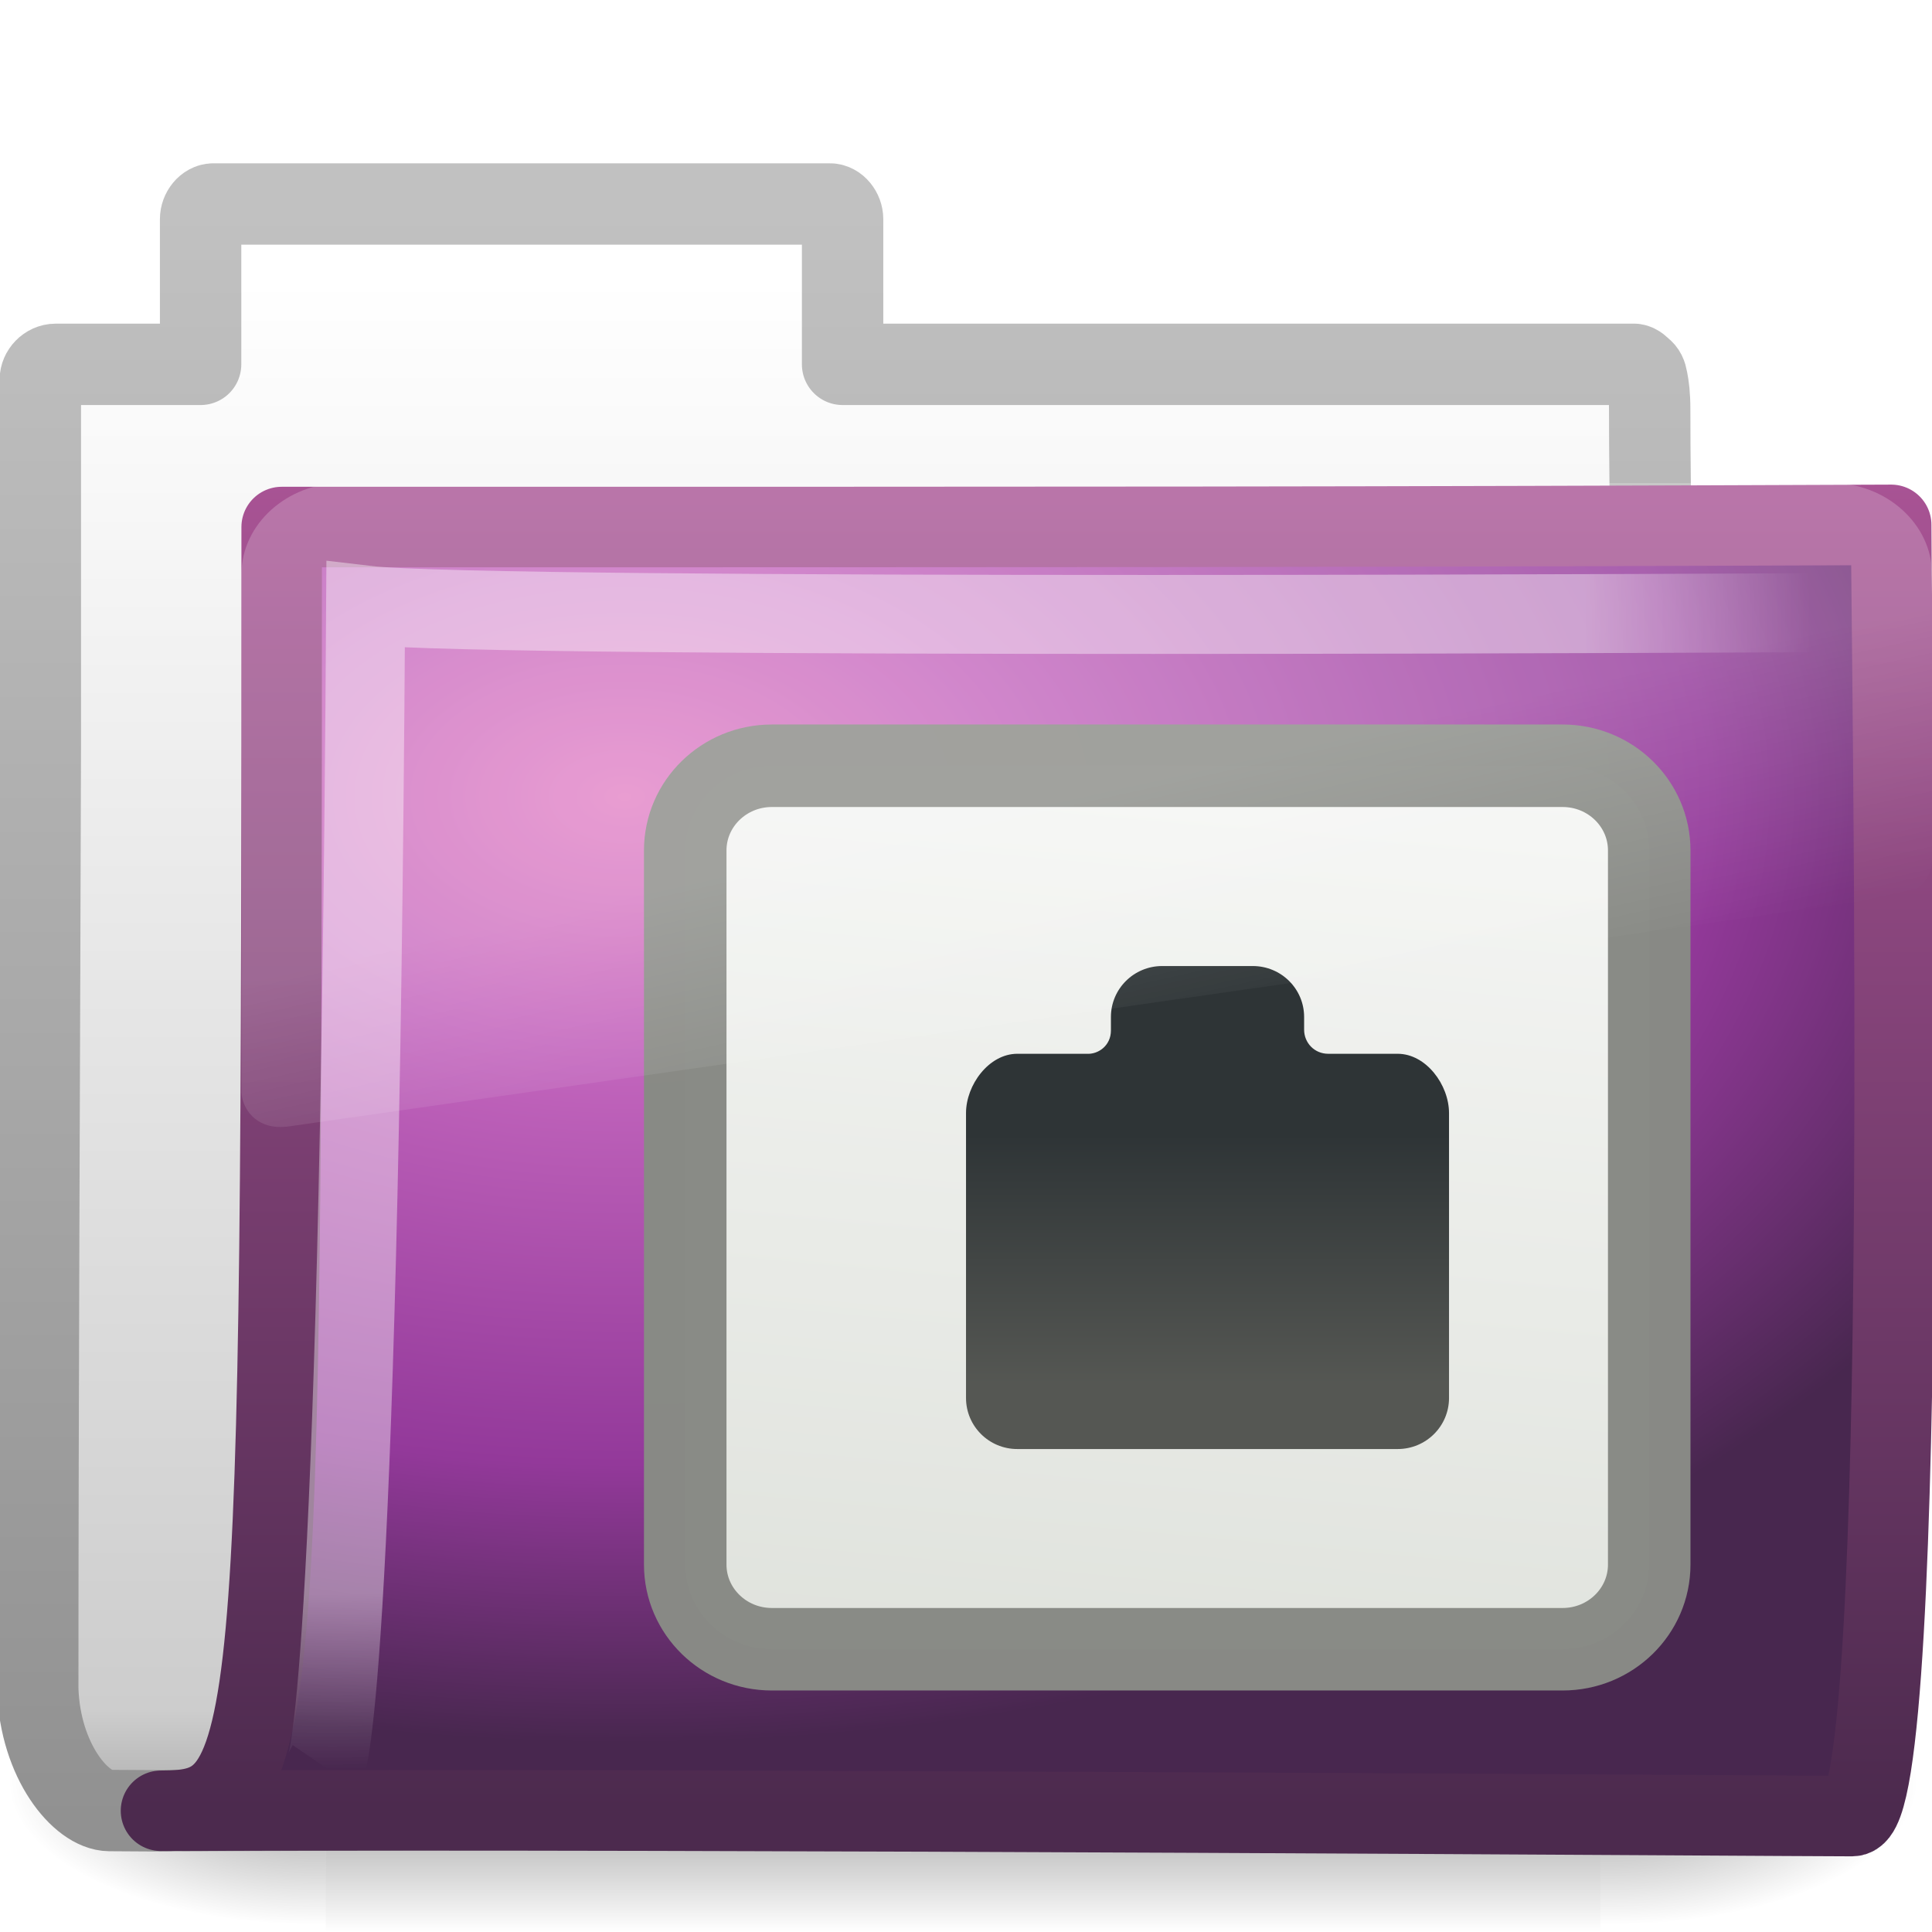
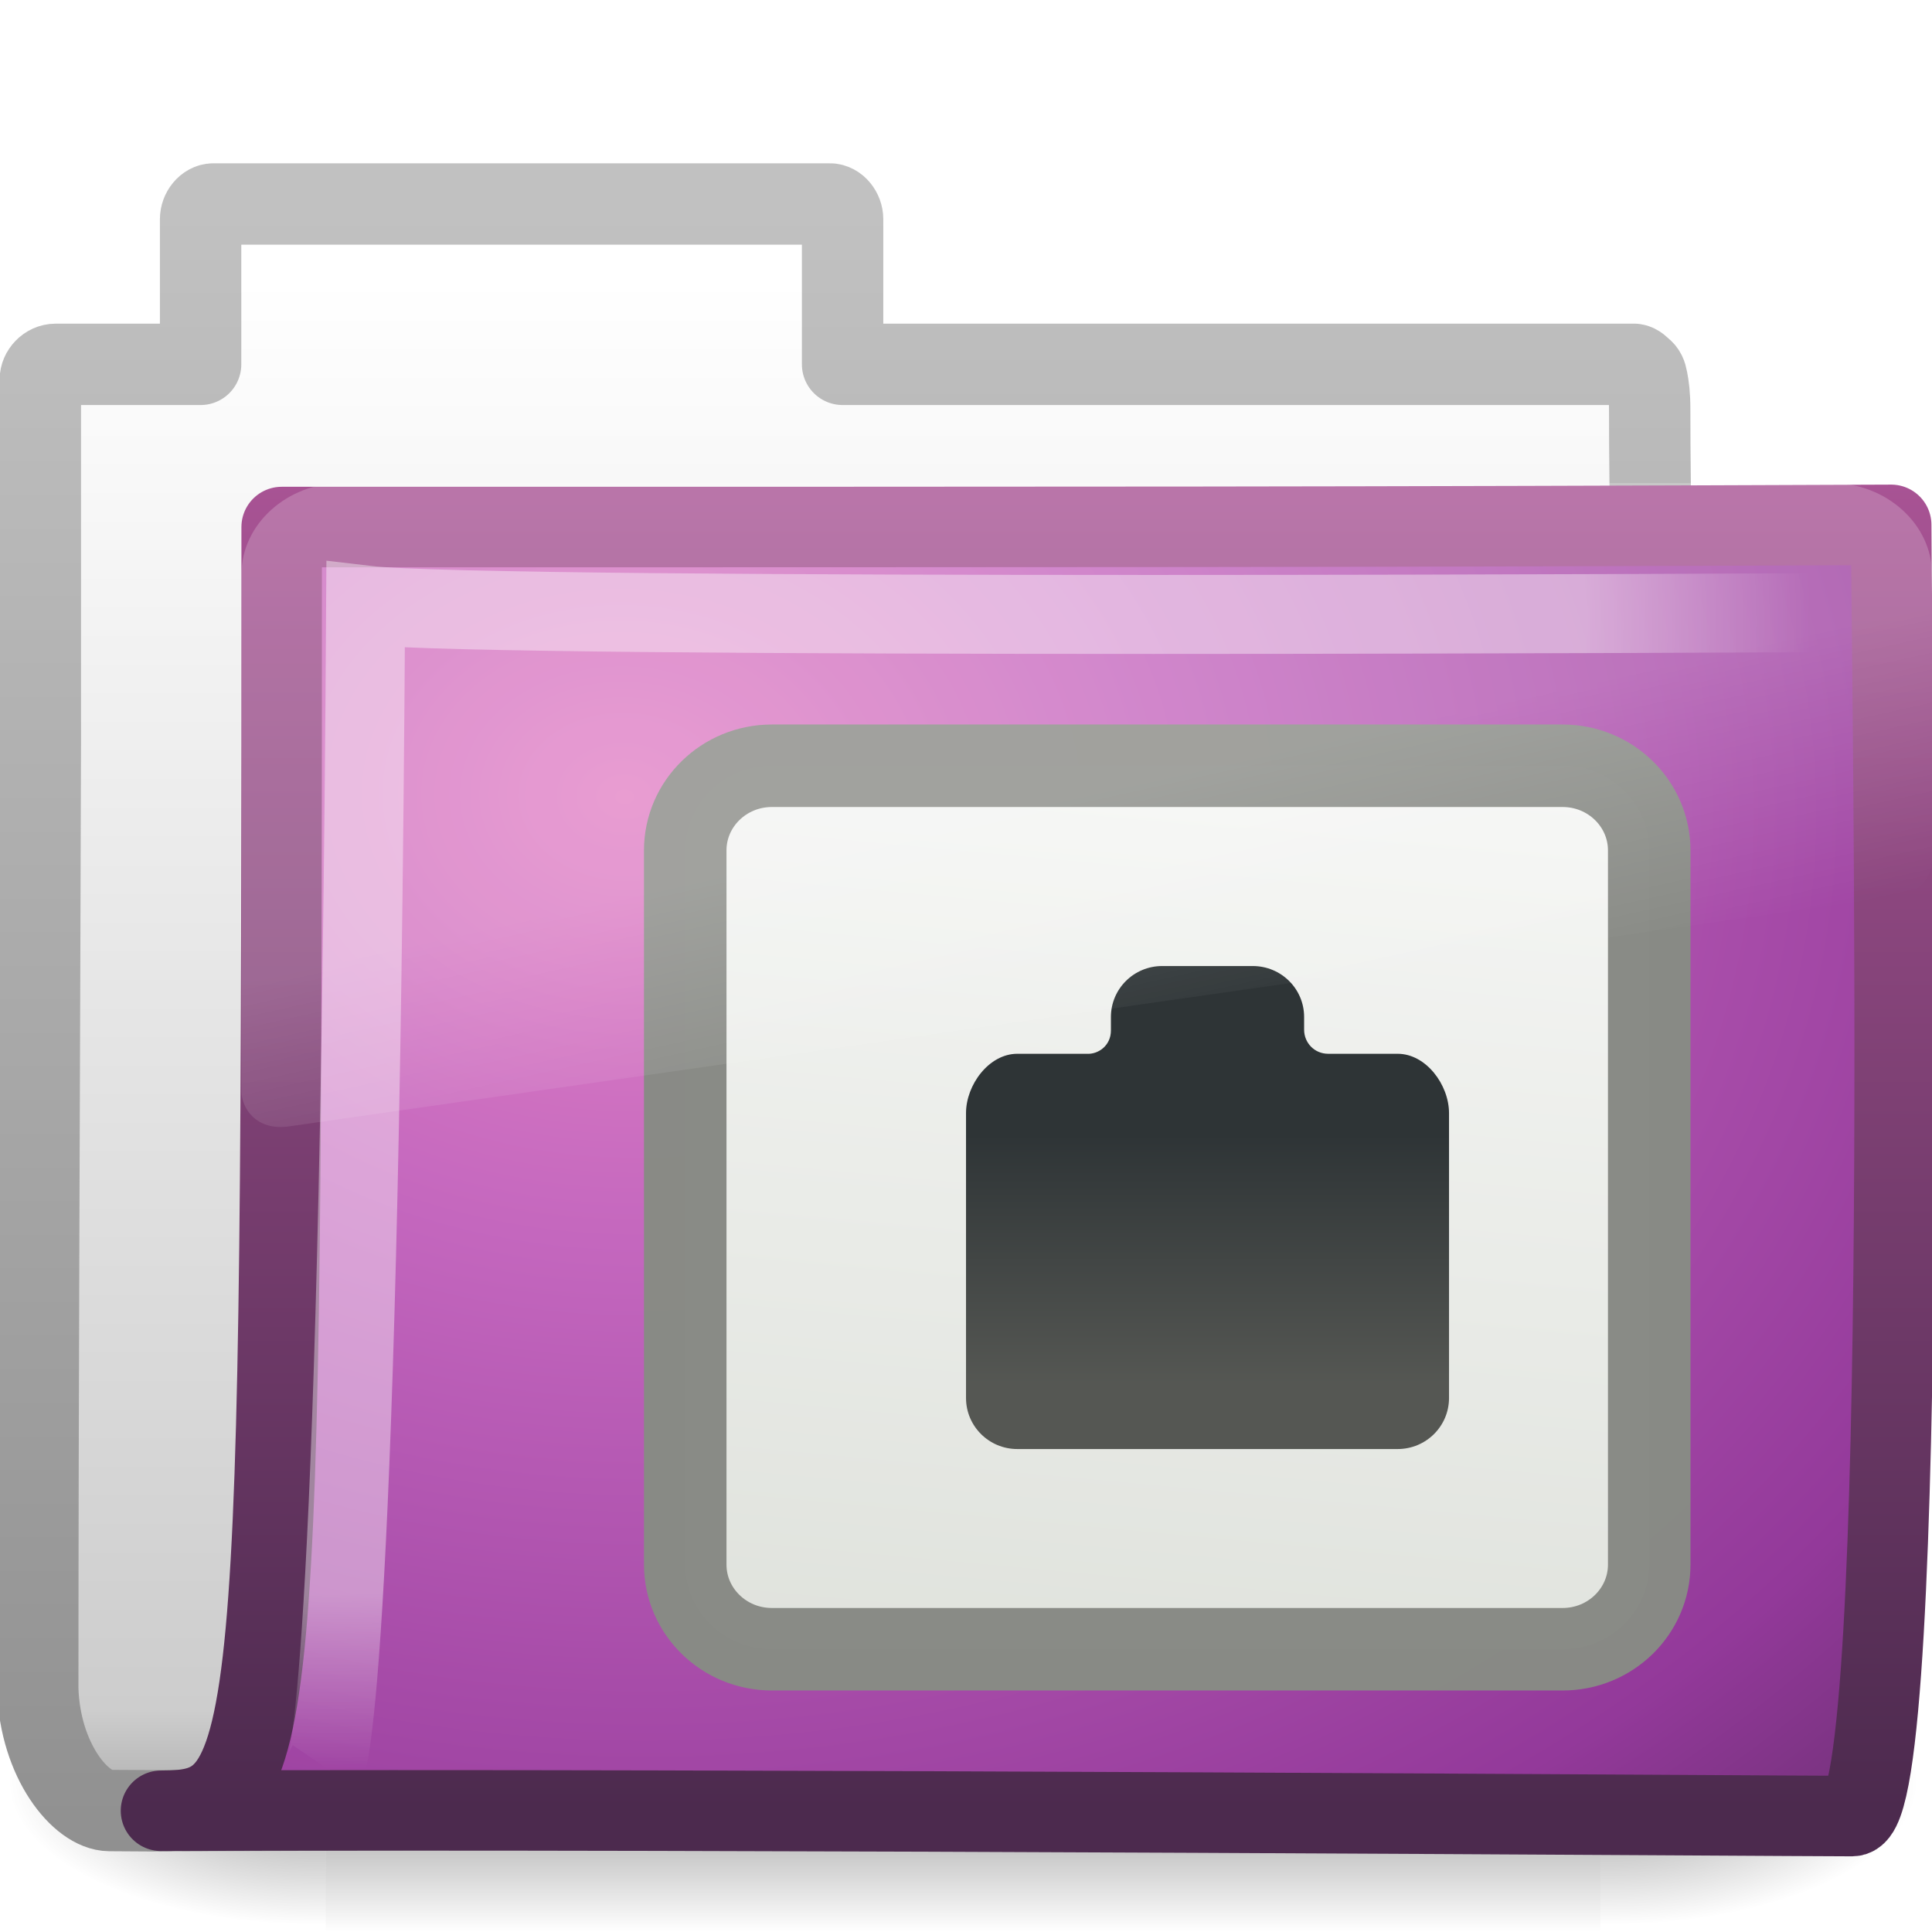
<svg xmlns="http://www.w3.org/2000/svg" xmlns:xlink="http://www.w3.org/1999/xlink" width="24" height="24" id="svg2" version="1.0">
  <defs id="defs4">
    <radialGradient xlink:href="#linearGradient5060" id="radialGradient4361" gradientUnits="userSpaceOnUse" gradientTransform="matrix(-2.774389,0,0,1.969706,112.7623,-872.8854)" cx="605.714" cy="486.648" fx="605.714" fy="486.648" r="117.143" />
    <linearGradient id="linearGradient5060">
      <stop id="stop5062" offset="0" style="stop-color:black;stop-opacity:1;" />
      <stop id="stop5064" offset="1" style="stop-color:black;stop-opacity:0;" />
    </linearGradient>
    <radialGradient xlink:href="#linearGradient5060" id="radialGradient4359" gradientUnits="userSpaceOnUse" gradientTransform="matrix(2.774389,0,0,1.969706,-1891.633,-872.8854)" cx="605.714" cy="486.648" fx="605.714" fy="486.648" r="117.143" />
    <linearGradient id="linearGradient5048">
      <stop id="stop5050" offset="0" style="stop-color:black;stop-opacity:0;" />
      <stop style="stop-color:black;stop-opacity:1;" offset="0.5" id="stop5056" />
      <stop id="stop5052" offset="1" style="stop-color:black;stop-opacity:0;" />
    </linearGradient>
    <linearGradient xlink:href="#linearGradient5048" id="linearGradient4357" gradientUnits="userSpaceOnUse" gradientTransform="matrix(2.774389,0,0,1.969706,-1892.179,-872.8854)" x1="302.857" y1="366.648" x2="302.857" y2="609.505" />
    <linearGradient id="linearGradient5157">
      <stop style="stop-color:#c1c1c1;stop-opacity:1;" offset="0" id="stop5159" />
      <stop style="stop-color:#909090;stop-opacity:1;" offset="1" id="stop5161" />
    </linearGradient>
    <linearGradient xlink:href="#linearGradient5157" id="linearGradient5163" x1="9.876" y1="2.601" x2="9.876" y2="23.062" gradientUnits="userSpaceOnUse" />
    <linearGradient id="linearGradient11111">
      <stop style="stop-color:#ffffff;stop-opacity:1;" offset="0" id="stop11113" />
      <stop id="stop11115" offset="0.91" style="stop-color:#cdcdcd;stop-opacity:1" />
      <stop style="stop-color:#a1a1a1;stop-opacity:1;" offset="1" id="stop11117" />
    </linearGradient>
    <linearGradient xlink:href="#linearGradient11111" id="linearGradient4380" gradientUnits="userSpaceOnUse" gradientTransform="translate(34.378,-14.50132)" x1="-28.531" y1="17.956" x2="-28.531" y2="37.503" />
    <linearGradient xlink:href="#linearGradient3707" id="linearGradient4377" gradientUnits="userSpaceOnUse" gradientTransform="matrix(0.9945751,0,0,0.9945751,-0.3392671,1.717773)" x1="9.705" y1="20.882" x2="9.705" y2="4.303" />
    <linearGradient id="linearGradient7012-661-145-733-759-865-745">
      <stop style="stop-color:#9cbbd9;stop-opacity:1;" offset="0" id="stop2699" />
      <stop style="stop-color:#5c82ab;stop-opacity:1;" offset="1" id="stop2701" />
    </linearGradient>
-     <radialGradient xlink:href="#linearGradient3671" id="radialGradient3334" cx="7.819" cy="8.561" fx="7.819" fy="8.561" r="11.268" gradientTransform="matrix(1.689952,0,0,1.043609,-5.448971,0.9617527)" gradientUnits="userSpaceOnUse" />
+     <radialGradient xlink:href="#linearGradient3671" id="radialGradient3334" cx="7.819" cy="8.561" fx="7.819" fy="8.561" r="11.268" gradientTransform="matrix(2.364496,0.07557576,-0.05987672,1.873329,-10.21033,-6.732272)" gradientUnits="userSpaceOnUse" />
    <linearGradient id="linearGradient3752">
      <stop id="stop3754" offset="0" style="stop-color:#ffffff;stop-opacity:1;" />
      <stop style="stop-color:#ffffff;stop-opacity:1;" offset="0.848" id="stop3760" />
      <stop id="stop3756" offset="1" style="stop-color:#ffffff;stop-opacity:0;" />
    </linearGradient>
    <radialGradient xlink:href="#linearGradient3752" id="radialGradient4372" gradientUnits="userSpaceOnUse" gradientTransform="matrix(-0.01680222,1.394281,-1.79662,-0.02165073,14.15227,2.156624)" cx="4.02" cy="5.593" fx="4.02" fy="5.593" r="10.273" />
    <linearGradient id="linearGradient8265-821-176-38-919-66-249">
      <stop style="stop-color:#ffffff;stop-opacity:1;" offset="0" id="stop2687" />
      <stop style="stop-color:#ffffff;stop-opacity:0;" offset="1" id="stop2689" />
    </linearGradient>
    <linearGradient xlink:href="#linearGradient8265-821-176-38-919-66-249" id="linearGradient3332" gradientUnits="userSpaceOnUse" x1="18.031" y1="16.408" x2="20.055" y2="24.628" />
    <linearGradient id="linearGradient7340">
      <stop style="stop-color:#2e3436;stop-opacity:1;" offset="0" id="stop7342" />
      <stop style="stop-color:#555753;stop-opacity:1" offset="1" id="stop7344" />
    </linearGradient>
    <linearGradient xlink:href="#linearGradient7340" id="linearGradient2612" gradientUnits="userSpaceOnUse" gradientTransform="matrix(-0.6,0,0,0.5965681,-9.854215,0.2085923)" x1="32.812" y1="21" x2="32.812" y2="26.205" />
    <linearGradient id="linearGradient6991">
      <stop style="stop-color:#d3d7cf;stop-opacity:1" offset="0" id="stop6993" />
      <stop style="stop-color:#ffffff;stop-opacity:1" offset="1" id="stop6995" />
    </linearGradient>
    <linearGradient xlink:href="#linearGradient6991" id="linearGradient2610" gradientUnits="userSpaceOnUse" gradientTransform="matrix(0.7484378,0,0,0.7316671,32.91906,7.795197)" x1="-7.975" y1="25.357" x2="-11.006" y2="-6.568" />
    <radialGradient cx="12.011" cy="13.195" r="20" fx="12.011" fy="13.195" id="radialGradient2564" xlink:href="#linearGradient3671" gradientUnits="userSpaceOnUse" gradientTransform="matrix(3.7830585e-8,1.128086,-1.627272,0,188.123,46.52743)" />
    <linearGradient id="linearGradient3671">
      <stop id="stop3673" style="stop-color:#e384c6;stop-opacity:1" offset="0" />
      <stop id="stop3675" style="stop-color:#c467be;stop-opacity:1" offset="0.262" />
      <stop id="stop3677" style="stop-color:#93399a;stop-opacity:1" offset="0.705" />
      <stop id="stop3679" style="stop-color:#48274f;stop-opacity:1" offset="1" />
    </linearGradient>
    <linearGradient x1="24" y1="44" x2="24" y2="3.899" id="linearGradient2566" xlink:href="#linearGradient3707" gradientUnits="userSpaceOnUse" gradientTransform="matrix(0.6714462,0,0,0.6714462,158.2582,51.1565)" />
    <linearGradient id="linearGradient3707">
      <stop id="stop3709" style="stop-color:#4c2a4e;stop-opacity:1" offset="0" />
      <stop id="stop3711" style="stop-color:#a85394;stop-opacity:1" offset="1" />
    </linearGradient>
    <radialGradient r="20" fy="13.195" fx="12.011" cy="13.195" cx="12.011" gradientTransform="matrix(3.7830585e-8,1.128086,-1.627272,0,-8.80409,-12.4546)" gradientUnits="userSpaceOnUse" id="radialGradient2913" xlink:href="#linearGradient3671" />
    <linearGradient y2="3.899" x2="24" y1="44" x1="24" gradientTransform="matrix(0.6714462,0,0,0.6714462,-38.66894,-7.825535)" gradientUnits="userSpaceOnUse" id="linearGradient2915" xlink:href="#linearGradient3707" />
  </defs>
  <g id="layer1">
    <g style="stroke-width:1.883;stroke-miterlimit:4;stroke-dasharray:none" id="g3490" transform="matrix(0.5459263,0,0,0.5168524,-1.002036,-0.5781821)">
      <g style="stroke-width:104.962;stroke-miterlimit:4;stroke-dasharray:none;display:inline" id="g5022" transform="matrix(2.165152e-2,0,0,1.485743e-2,43.0076,42.68539)">
        <rect y="-150.697" x="-1559.252" height="478.357" width="1339.633" id="rect4173" style="opacity:0.402;fill:url(#linearGradient4357);fill-opacity:1;fill-rule:nonzero;stroke:none;stroke-width:104.962;stroke-linecap:round;stroke-linejoin:miter;marker:none;marker-start:none;marker-mid:none;marker-end:none;stroke-miterlimit:4;stroke-dasharray:none;stroke-dashoffset:0;stroke-opacity:1;visibility:visible;display:inline;overflow:visible" />
        <path id="path5058" d="M -219.619,-150.68 C -219.619,-150.68 -219.619,327.65 -219.619,327.65 C -76.745,328.551 125.781,220.481 125.781,88.454 C 125.781,-43.572 -33.655,-150.68 -219.619,-150.68 z" style="opacity:0.402;fill:url(#radialGradient4359);fill-opacity:1;fill-rule:nonzero;stroke:none;stroke-width:104.962;stroke-linecap:round;stroke-linejoin:miter;marker:none;marker-start:none;marker-mid:none;marker-end:none;stroke-miterlimit:4;stroke-dasharray:none;stroke-dashoffset:0;stroke-opacity:1;visibility:visible;display:inline;overflow:visible" />
        <path style="opacity:0.402;fill:url(#radialGradient4361);fill-opacity:1;fill-rule:nonzero;stroke:none;stroke-width:104.962;stroke-linecap:round;stroke-linejoin:miter;marker:none;marker-start:none;marker-mid:none;marker-end:none;stroke-miterlimit:4;stroke-dasharray:none;stroke-dashoffset:0;stroke-opacity:1;visibility:visible;display:inline;overflow:visible" d="M -1559.252,-150.68 C -1559.252,-150.68 -1559.252,327.65 -1559.252,327.65 C -1702.127,328.551 -1904.652,220.481 -1904.652,88.454 C -1904.652,-43.572 -1745.216,-150.68 -1559.252,-150.68 z" id="path5018" />
      </g>
    </g>
    <path style="fill:url(#linearGradient4380);fill-opacity:1;stroke:url(#linearGradient5163);stroke-width:1.011;stroke-linecap:round;stroke-linejoin:round;stroke-miterlimit:4;stroke-dasharray:none;stroke-opacity:1;display:inline" d="M 2.651,2.534 C 2.565,2.534 2.492,2.627 2.492,2.722 L 2.492,4.526 L 1.295,4.526 L 0.692,4.526 C 0.585,4.526 0.501,4.621 0.501,4.714 L 0.501,5.091 L 0.501,9.262 C 0.49,13.216 0.469,17.341 0.469,20.983 C 0.498,21.878 1.007,22.488 1.359,22.491 C 2.372,22.5 1.898,22.487 2.407,22.491 C 8.878,22.475 15.986,22.413 22.457,22.397 C 22.511,22.404 20.98,22.289 20.995,20.951 C 20.995,16.278 20.493,9.764 20.493,5.091 C 20.493,4.905 20.478,4.801 20.461,4.714 C 20.449,4.648 20.433,4.615 20.398,4.589 C 20.37,4.564 20.343,4.532 20.302,4.526 L 10.467,4.526 L 10.467,2.722 C 10.467,2.627 10.394,2.534 10.308,2.534 L 2.651,2.534 z" id="path3496" />
-     <path style="fill:url(#radialGradient3334);fill-opacity:1.0;stroke:url(#linearGradient4377);stroke-width:1;stroke-linecap:round;stroke-linejoin:round;stroke-miterlimit:4;stroke-dasharray:none;stroke-opacity:1;display:inline" d="M 3.499,6.547 C 14.069,6.547 16.53,6.548 23.493,6.52 C 23.493,8.09 23.751,22.56 23.009,22.56 C 22.295,22.56 8.963,22.466 2,22.494 C 3.472,22.494 3.499,21.871 3.499,6.547 z" id="path3498" />
+     <path style="fill:url(#radialGradient3334);fill-opacity:1;stroke:url(#linearGradient4377);stroke-width:1;stroke-linecap:round;stroke-linejoin:round;stroke-miterlimit:4;stroke-dasharray:none;stroke-opacity:1;display:inline" d="M 3.499,6.547 C 14.069,6.547 16.53,6.548 23.493,6.52 C 23.493,8.09 23.751,22.56 23.009,22.56 C 22.295,22.56 8.963,22.466 2,22.494 C 3.472,22.494 3.499,21.871 3.499,6.547 z" id="path3498" />
    <path id="path3211" d="m 22.939,7.609 c 0,0 -16.832,0.094 -18.397,-0.092 C 4.459,21.346 4.041,21.956 4.041,21.956" style="opacity:0.4;fill:none;stroke:url(#radialGradient4372);stroke-width:0.981;stroke-linecap:butt;stroke-linejoin:miter;stroke-miterlimit:4;stroke-opacity:1;stroke-dasharray:none;display:inline" />
    <g id="g2606" transform="translate(42.55422,1.351465)">
      <rect transform="scale(-1,1)" ry="1.052" rx="1.076" y="8.161" x="22.067" height="10.975" width="11.975" id="rect5925" style="fill:url(#linearGradient2610);fill-opacity:1;fill-rule:evenodd;stroke:#888a85;stroke-width:1.025;stroke-linecap:round;stroke-linejoin:round;stroke-miterlimit:4;stroke-dasharray:none;stroke-dashoffset:0.7;stroke-opacity:0.992;display:inline" />
      <path id="rect7327" d="M -26.992,10.649 C -26.639,10.649 -26.354,10.932 -26.354,11.282 L -26.354,11.44 C -26.354,11.601 -26.228,11.739 -26.054,11.739 L -25.192,11.739 C -24.839,11.739 -24.554,12.125 -24.554,12.476 L -24.554,16.015 C -24.554,16.365 -24.839,16.649 -25.192,16.649 L -29.917,16.649 C -30.269,16.649 -30.554,16.365 -30.554,16.015 L -30.554,12.476 C -30.554,12.125 -30.269,11.739 -29.917,11.739 L -29.054,11.739 C -28.91,11.748 -28.754,11.636 -28.754,11.45 L -28.754,11.282 C -28.754,10.932 -28.469,10.649 -28.117,10.649 L -26.992,10.649 z" style="fill:url(#linearGradient2612);fill-opacity:1;fill-rule:evenodd;stroke:none;stroke-width:1.132;stroke-linecap:round;stroke-linejoin:round;stroke-miterlimit:4;stroke-dasharray:none;stroke-dashoffset:0.7;stroke-opacity:1;display:inline" />
    </g>
    <path style="opacity:0.2;fill:url(#linearGradient3332);fill-opacity:1;fill-rule:evenodd;stroke:none;stroke-width:1.002;stroke-linecap:round;stroke-linejoin:round;stroke-miterlimit:4;stroke-dasharray:none;stroke-dashoffset:0;stroke-opacity:1" id="path2608" d="M 3.219,5.344 C 1.68,5.344 0.406,6.617 0.406,8.156 L 0.406,24.156 C 0.412,24.442 0.555,24.769 0.781,24.969 C 1.008,25.169 1.297,25.253 1.625,25.219 C 1.635,25.219 1.646,25.219 1.656,25.219 L 46.656,18.094 C 47.178,18.011 47.586,17.559 47.594,17.031 L 47.594,8.156 C 47.594,6.617 46.32,5.344 44.781,5.344 L 3.219,5.344 z" transform="matrix(0.4450331,0,0,0.4023652,2.819205,3.849861)" />
  </g>
</svg>
